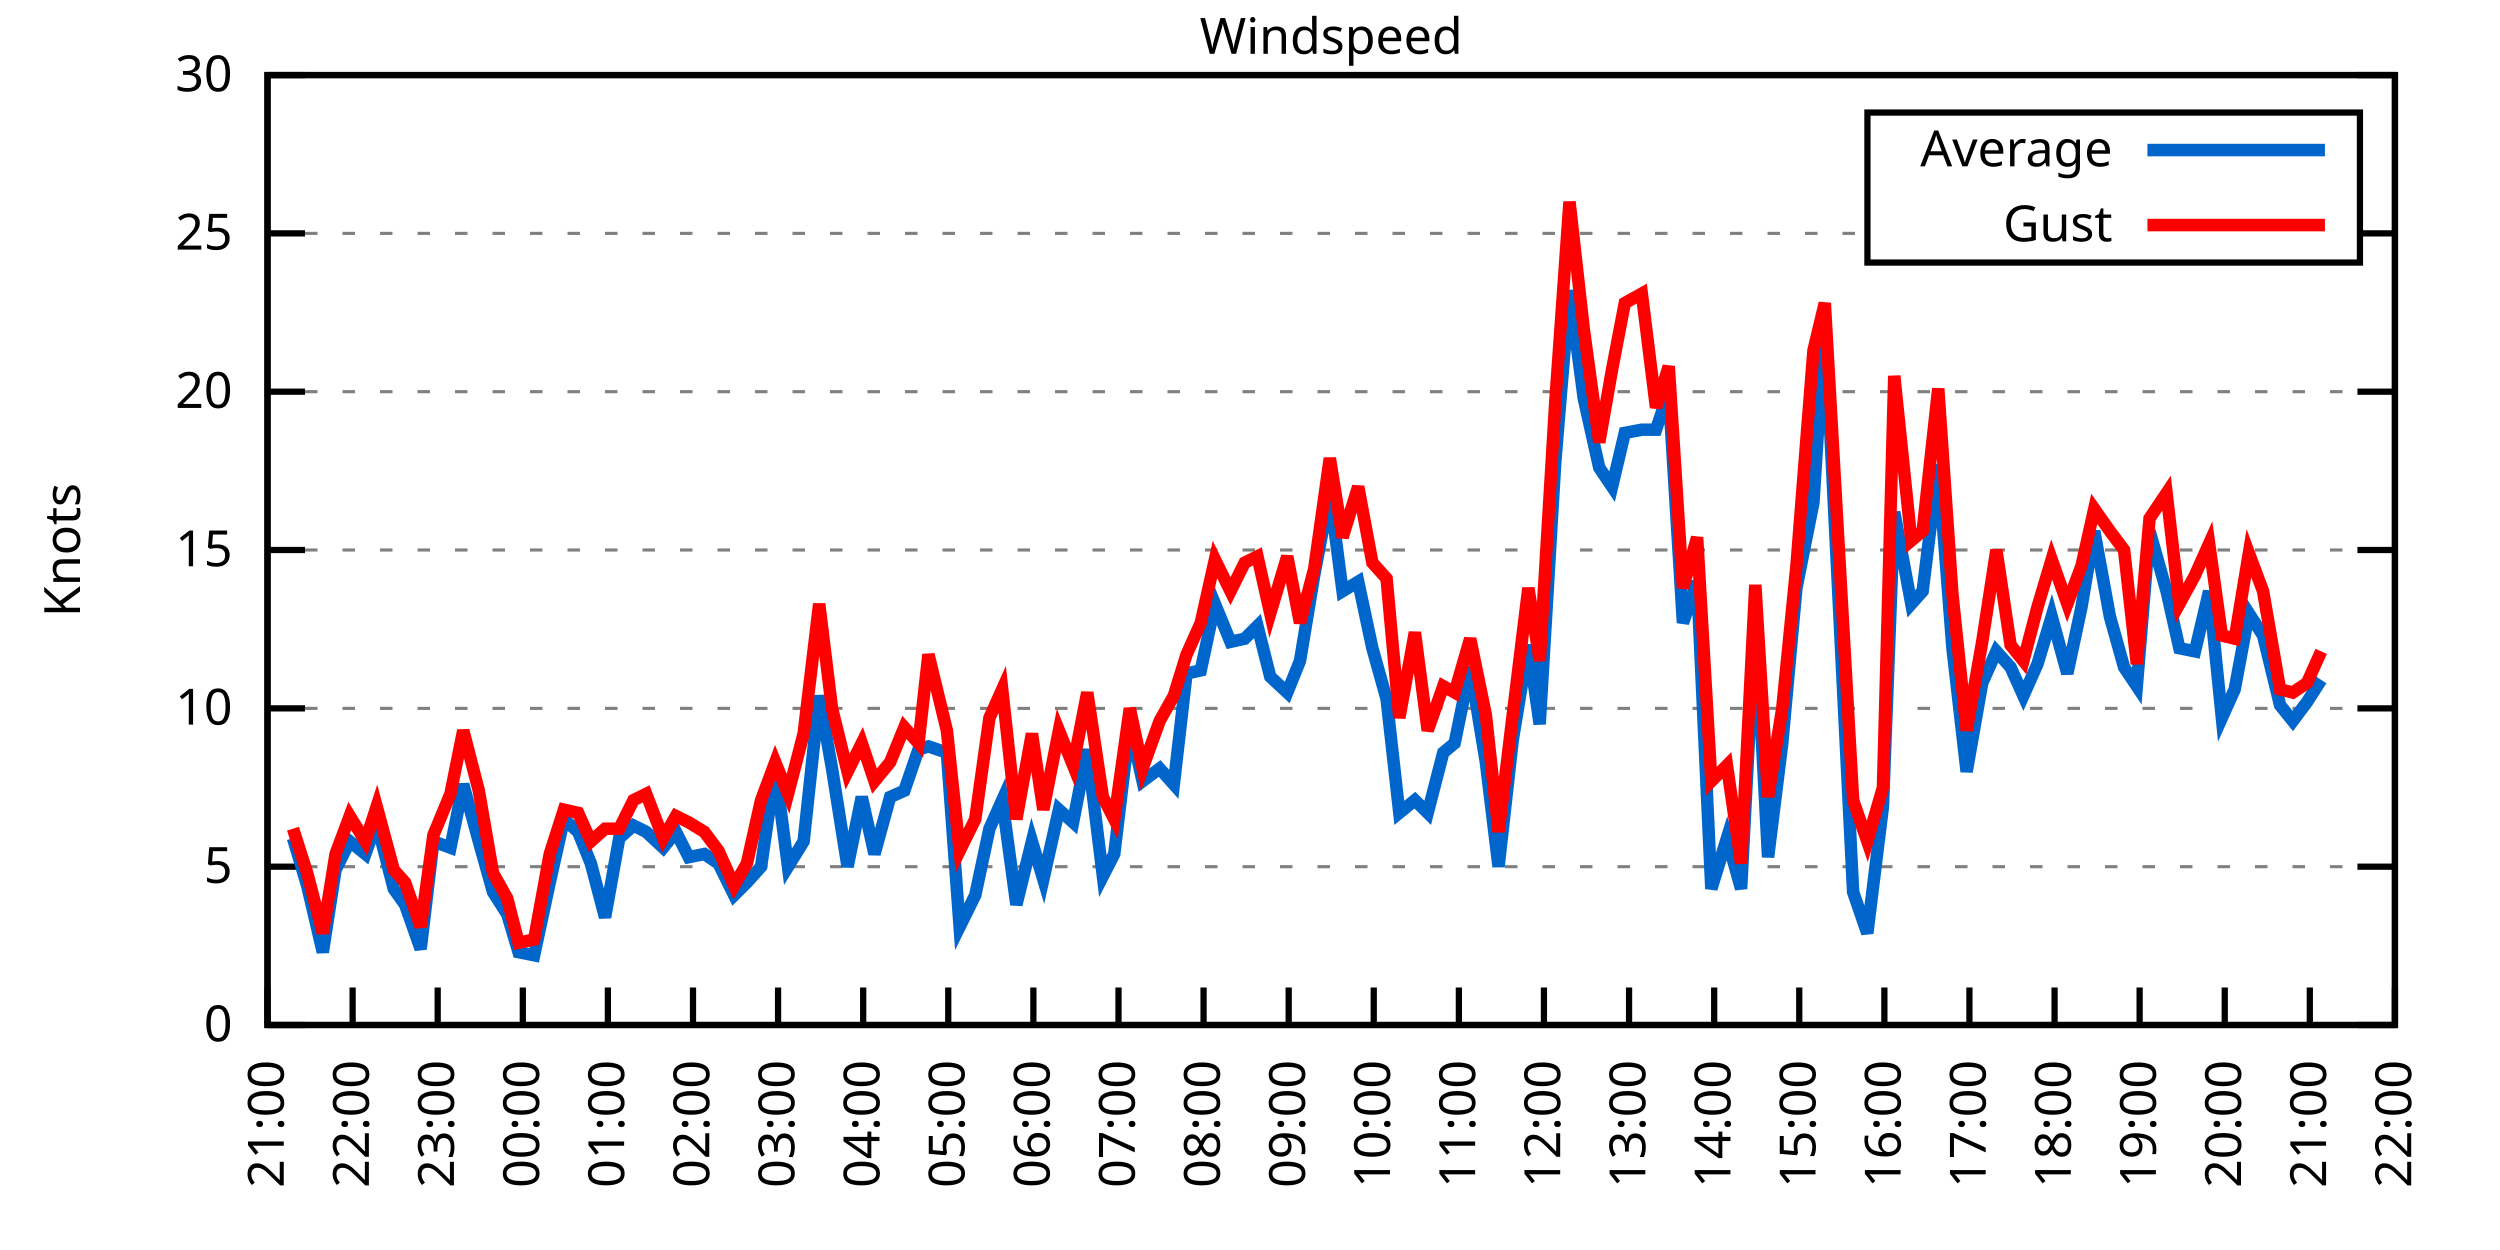
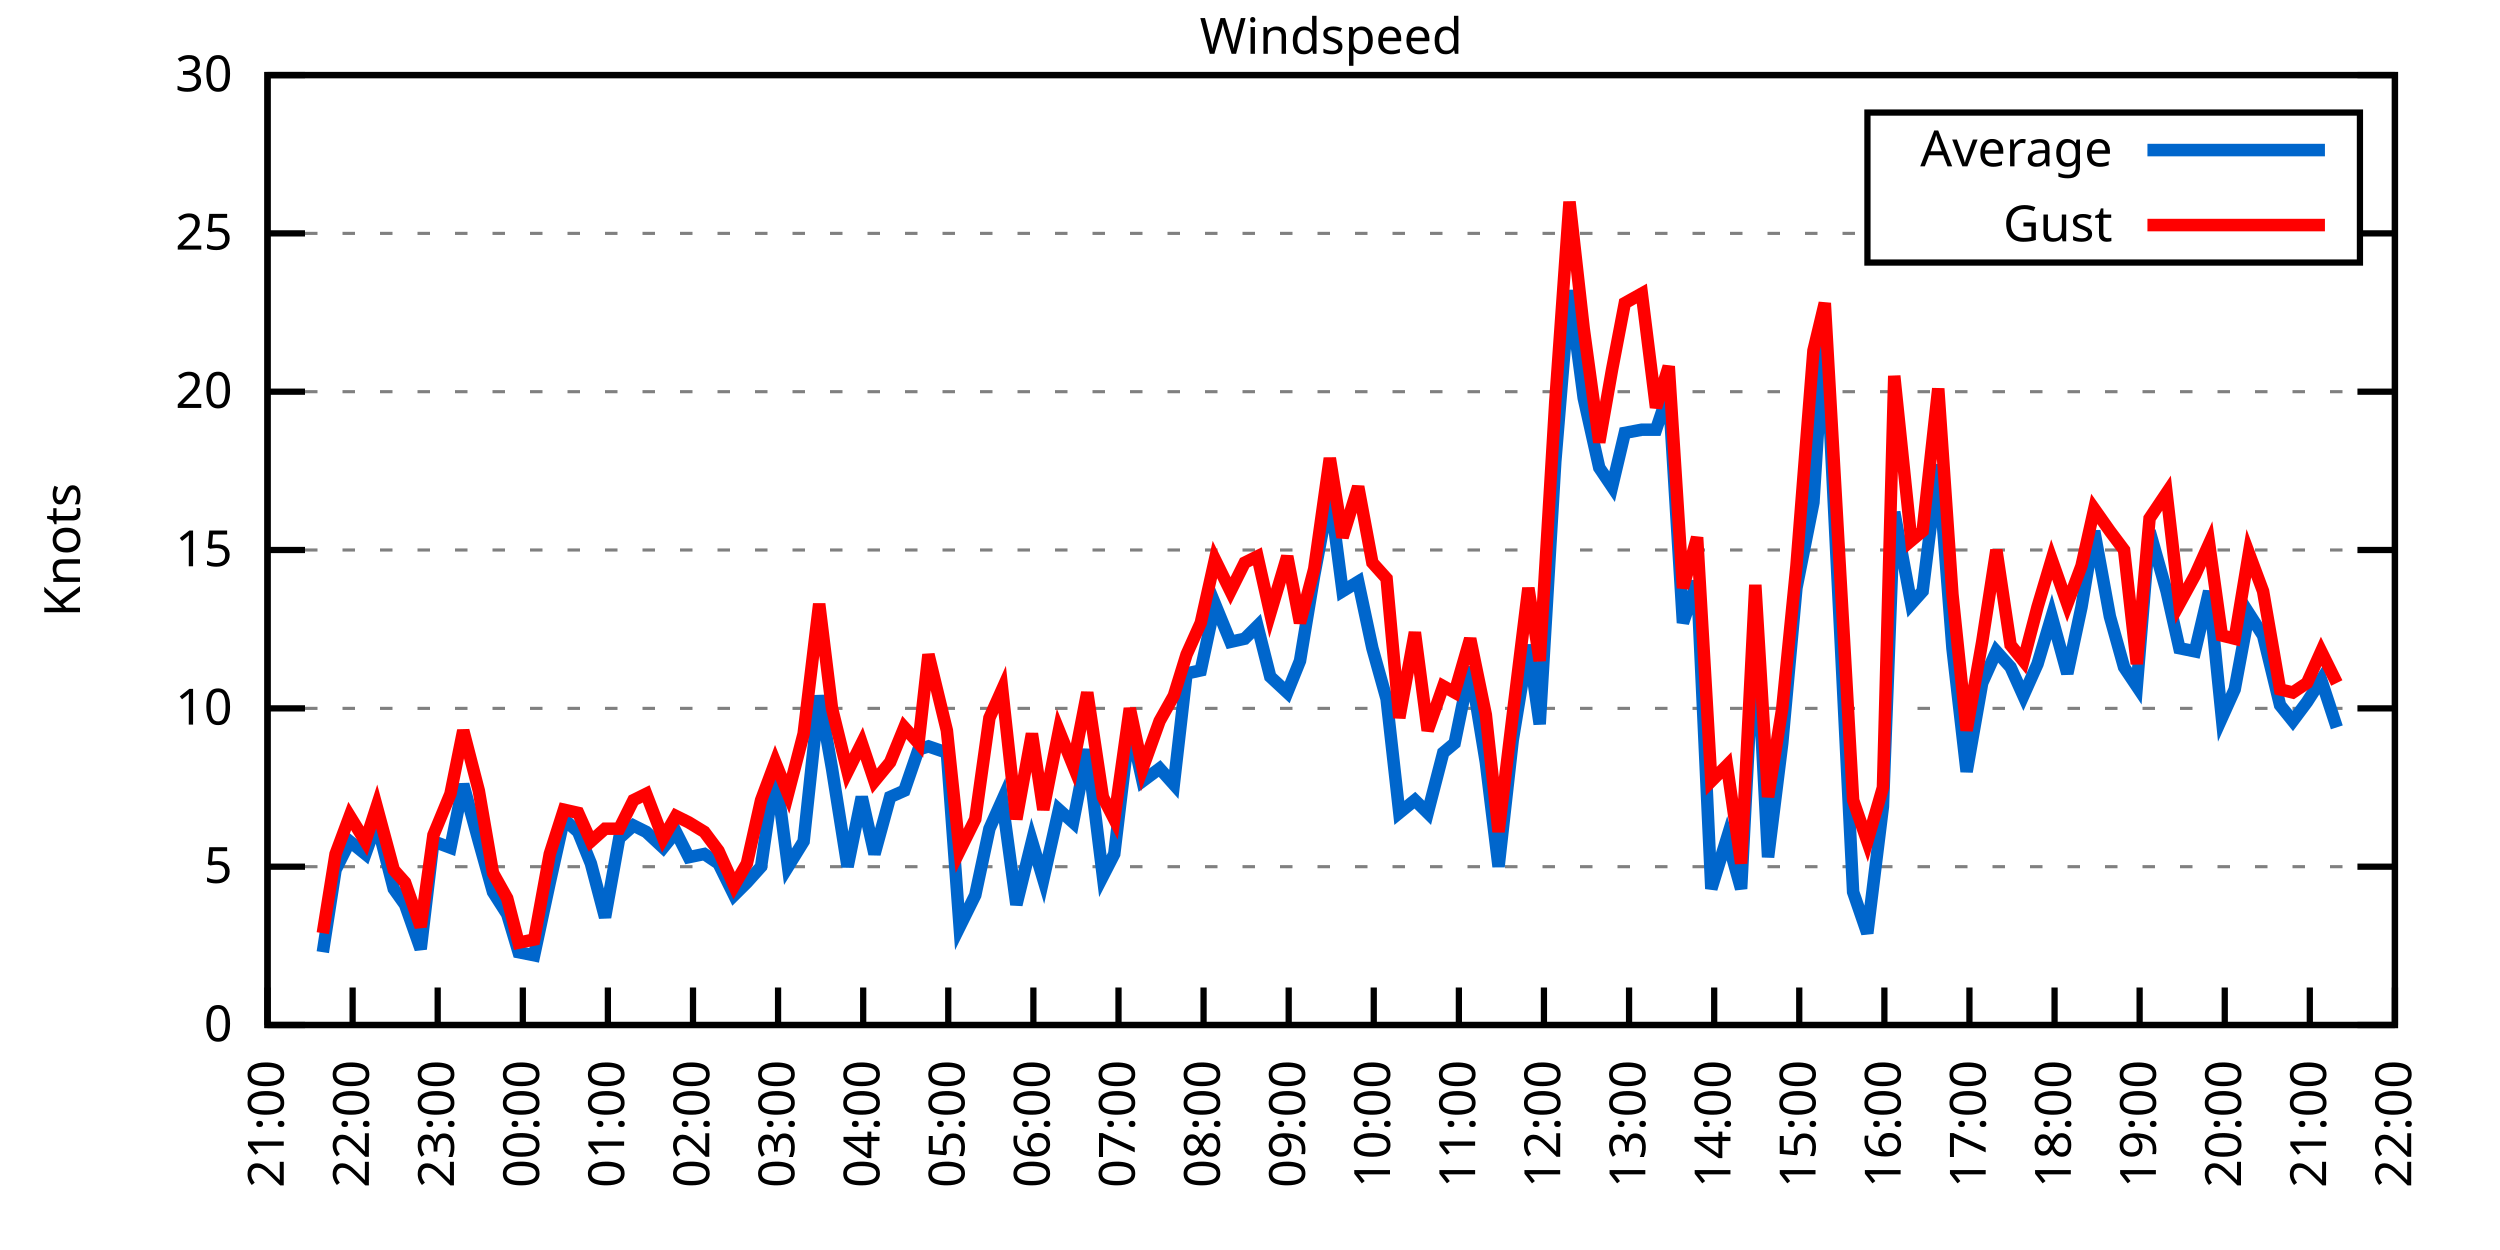
<svg xmlns="http://www.w3.org/2000/svg" xmlns:xlink="http://www.w3.org/1999/xlink" width="400" height="200" viewBox="0 0 400 200">
  <g id="gnuplot_canvas">
    <rect x="0" y="0" width="400" height="200" fill="none" />
    <defs>
      <circle id="gpDot" r="0.5" stroke-width="0.5" stroke="currentColor" />
      <path id="gpPt0" stroke-width="0.333" stroke="currentColor" d="M-1,0 h2 M0,-1 v2" />
      <path id="gpPt1" stroke-width="0.333" stroke="currentColor" d="M-1,-1 L1,1 M1,-1 L-1,1" />
      <path id="gpPt2" stroke-width="0.333" stroke="currentColor" d="M-1,0 L1,0 M0,-1 L0,1 M-1,-1 L1,1 M-1,1 L1,-1" />
      <rect id="gpPt3" stroke-width="0.333" stroke="currentColor" x="-1" y="-1" width="2" height="2" />
      <rect id="gpPt4" stroke-width="0.333" stroke="currentColor" fill="currentColor" x="-1" y="-1" width="2" height="2" />
      <circle id="gpPt5" stroke-width="0.333" stroke="currentColor" cx="0" cy="0" r="1" />
      <use xlink:href="#gpPt5" id="gpPt6" fill="currentColor" stroke="none" />
      <path id="gpPt7" stroke-width="0.333" stroke="currentColor" d="M0,-1.33 L-1.33,0.67 L1.33,0.67 z" />
      <use xlink:href="#gpPt7" id="gpPt8" fill="currentColor" stroke="none" />
      <use xlink:href="#gpPt7" id="gpPt9" stroke="currentColor" transform="rotate(180)" />
      <use xlink:href="#gpPt9" id="gpPt10" fill="currentColor" stroke="none" />
      <use xlink:href="#gpPt3" id="gpPt11" stroke="currentColor" transform="rotate(45)" />
      <use xlink:href="#gpPt11" id="gpPt12" fill="currentColor" stroke="none" />
      <path id="gpPt13" stroke-width="0.333" stroke="currentColor" d="M0,1.330 L1.265,0.411 L0.782,-1.067 L-0.782,-1.076 L-1.265,0.411 z" />
      <use xlink:href="#gpPt13" id="gpPt14" fill="currentColor" stroke="none" />
      <filter id="textbox" filterUnits="objectBoundingBox" x="0" y="0" height="1" width="1">
        <feFlood flood-color="white" flood-opacity="1" result="bgnd" />
        <feComposite in="SourceGraphic" in2="bgnd" operator="atop" />
      </filter>
      <filter id="greybox" filterUnits="objectBoundingBox" x="0" y="0" height="1" width="1">
        <feFlood flood-color="lightgrey" flood-opacity="1" result="grey" />
        <feComposite in="SourceGraphic" in2="grey" operator="atop" />
      </filter>
    </defs>
    <g fill="none" color="white" stroke="currentColor" stroke-width="1.00" stroke-linecap="butt" stroke-linejoin="miter">
</g>
    <g fill="none" color="black" stroke="currentColor" stroke-width="1.00" stroke-linecap="butt" stroke-linejoin="miter">
      <g stroke="none" shape-rendering="crispEdges">
        <polygon fill="rgb(255, 255, 255)" points="42.80,164.00 383.18,164.00 383.18,12.02 42.80,12.02 " />
      </g>
    </g>
    <g fill="none" color="black" stroke="currentColor" stroke-width="1.00" stroke-linecap="butt" stroke-linejoin="miter">
</g>
    <g fill="none" color="black" stroke="black" stroke-width="0.50" stroke-linecap="butt" stroke-linejoin="miter">
</g>
    <g fill="none" color="gray" stroke="currentColor" stroke-width="0.50" stroke-linecap="butt" stroke-linejoin="miter">
      <path stroke="gray" stroke-dasharray="2,4" class="gridline" d="M42.80,164.00 L383.19,164.00  " />
    </g>
    <g fill="none" color="gray" stroke="gray" stroke-width="1.00" stroke-linecap="butt" stroke-linejoin="miter">
</g>
    <g fill="none" color="black" stroke="currentColor" stroke-width="1.00" stroke-linecap="butt" stroke-linejoin="miter">
      <path stroke="black" d="M42.80,164.00 L48.80,164.00 M383.19,164.00 L377.19,164.00  " />
      <g transform="translate(37.20,166.60)" stroke="none" fill="black" font-family="Sans" font-size="8.00" text-anchor="end">
        <text>
          <tspan font-family="Sans"> 0</tspan>
        </text>
      </g>
    </g>
    <g fill="none" color="black" stroke="currentColor" stroke-width="1.00" stroke-linecap="butt" stroke-linejoin="miter">
</g>
    <g fill="none" color="black" stroke="black" stroke-width="0.50" stroke-linecap="butt" stroke-linejoin="miter">
</g>
    <g fill="none" color="gray" stroke="currentColor" stroke-width="0.50" stroke-linecap="butt" stroke-linejoin="miter">
      <path stroke="gray" stroke-dasharray="2,4" class="gridline" d="M42.80,138.67 L383.19,138.67  " />
    </g>
    <g fill="none" color="gray" stroke="gray" stroke-width="1.00" stroke-linecap="butt" stroke-linejoin="miter">
</g>
    <g fill="none" color="black" stroke="currentColor" stroke-width="1.00" stroke-linecap="butt" stroke-linejoin="miter">
      <path stroke="black" d="M42.80,138.67 L48.80,138.67 M383.19,138.67 L377.19,138.67  " />
      <g transform="translate(37.20,141.27)" stroke="none" fill="black" font-family="Sans" font-size="8.00" text-anchor="end">
        <text>
          <tspan font-family="Sans"> 5</tspan>
        </text>
      </g>
    </g>
    <g fill="none" color="black" stroke="currentColor" stroke-width="1.00" stroke-linecap="butt" stroke-linejoin="miter">
</g>
    <g fill="none" color="black" stroke="black" stroke-width="0.50" stroke-linecap="butt" stroke-linejoin="miter">
</g>
    <g fill="none" color="gray" stroke="currentColor" stroke-width="0.50" stroke-linecap="butt" stroke-linejoin="miter">
      <path stroke="gray" stroke-dasharray="2,4" class="gridline" d="M42.80,113.34 L383.19,113.34  " />
    </g>
    <g fill="none" color="gray" stroke="gray" stroke-width="1.00" stroke-linecap="butt" stroke-linejoin="miter">
</g>
    <g fill="none" color="black" stroke="currentColor" stroke-width="1.00" stroke-linecap="butt" stroke-linejoin="miter">
      <path stroke="black" d="M42.80,113.34 L48.80,113.34 M383.19,113.34 L377.19,113.34  " />
      <g transform="translate(37.20,115.94)" stroke="none" fill="black" font-family="Sans" font-size="8.00" text-anchor="end">
        <text>
          <tspan font-family="Sans"> 10</tspan>
        </text>
      </g>
    </g>
    <g fill="none" color="black" stroke="currentColor" stroke-width="1.00" stroke-linecap="butt" stroke-linejoin="miter">
</g>
    <g fill="none" color="black" stroke="black" stroke-width="0.50" stroke-linecap="butt" stroke-linejoin="miter">
</g>
    <g fill="none" color="gray" stroke="currentColor" stroke-width="0.50" stroke-linecap="butt" stroke-linejoin="miter">
      <path stroke="gray" stroke-dasharray="2,4" class="gridline" d="M42.80,88.00 L383.19,88.00  " />
    </g>
    <g fill="none" color="gray" stroke="gray" stroke-width="1.00" stroke-linecap="butt" stroke-linejoin="miter">
</g>
    <g fill="none" color="black" stroke="currentColor" stroke-width="1.00" stroke-linecap="butt" stroke-linejoin="miter">
      <path stroke="black" d="M42.80,88.00 L48.80,88.00 M383.19,88.00 L377.19,88.00  " />
      <g transform="translate(37.20,90.60)" stroke="none" fill="black" font-family="Sans" font-size="8.00" text-anchor="end">
        <text>
          <tspan font-family="Sans"> 15</tspan>
        </text>
      </g>
    </g>
    <g fill="none" color="black" stroke="currentColor" stroke-width="1.00" stroke-linecap="butt" stroke-linejoin="miter">
</g>
    <g fill="none" color="black" stroke="black" stroke-width="0.50" stroke-linecap="butt" stroke-linejoin="miter">
</g>
    <g fill="none" color="gray" stroke="currentColor" stroke-width="0.50" stroke-linecap="butt" stroke-linejoin="miter">
      <path stroke="gray" stroke-dasharray="2,4" class="gridline" d="M42.80,62.67 L383.19,62.67  " />
    </g>
    <g fill="none" color="gray" stroke="gray" stroke-width="1.00" stroke-linecap="butt" stroke-linejoin="miter">
</g>
    <g fill="none" color="black" stroke="currentColor" stroke-width="1.00" stroke-linecap="butt" stroke-linejoin="miter">
      <path stroke="black" d="M42.80,62.67 L48.80,62.67 M383.19,62.67 L377.19,62.67  " />
      <g transform="translate(37.20,65.27)" stroke="none" fill="black" font-family="Sans" font-size="8.00" text-anchor="end">
        <text>
          <tspan font-family="Sans"> 20</tspan>
        </text>
      </g>
    </g>
    <g fill="none" color="black" stroke="currentColor" stroke-width="1.00" stroke-linecap="butt" stroke-linejoin="miter">
</g>
    <g fill="none" color="black" stroke="black" stroke-width="0.50" stroke-linecap="butt" stroke-linejoin="miter">
</g>
    <g fill="none" color="gray" stroke="currentColor" stroke-width="0.50" stroke-linecap="butt" stroke-linejoin="miter">
      <path stroke="gray" stroke-dasharray="2,4" class="gridline" d="M42.80,37.34 L298.79,37.34 M377.59,37.34 L383.19,37.34  " />
    </g>
    <g fill="none" color="gray" stroke="gray" stroke-width="1.00" stroke-linecap="butt" stroke-linejoin="miter">
</g>
    <g fill="none" color="black" stroke="currentColor" stroke-width="1.00" stroke-linecap="butt" stroke-linejoin="miter">
      <path stroke="black" d="M42.80,37.34 L48.80,37.34 M383.19,37.34 L377.19,37.34  " />
      <g transform="translate(37.20,39.94)" stroke="none" fill="black" font-family="Sans" font-size="8.00" text-anchor="end">
        <text>
          <tspan font-family="Sans"> 25</tspan>
        </text>
      </g>
    </g>
    <g fill="none" color="black" stroke="currentColor" stroke-width="1.00" stroke-linecap="butt" stroke-linejoin="miter">
</g>
    <g fill="none" color="black" stroke="black" stroke-width="0.50" stroke-linecap="butt" stroke-linejoin="miter">
</g>
    <g fill="none" color="gray" stroke="currentColor" stroke-width="0.50" stroke-linecap="butt" stroke-linejoin="miter">
      <path stroke="gray" stroke-dasharray="2,4" class="gridline" d="M42.80,12.01 L383.19,12.01  " />
    </g>
    <g fill="none" color="gray" stroke="gray" stroke-width="1.00" stroke-linecap="butt" stroke-linejoin="miter">
</g>
    <g fill="none" color="black" stroke="currentColor" stroke-width="1.00" stroke-linecap="butt" stroke-linejoin="miter">
      <path stroke="black" d="M42.80,12.01 L48.80,12.01 M383.19,12.01 L377.19,12.01  " />
      <g transform="translate(37.20,14.61)" stroke="none" fill="black" font-family="Sans" font-size="8.00" text-anchor="end">
        <text>
          <tspan font-family="Sans"> 30</tspan>
        </text>
      </g>
    </g>
    <g fill="none" color="black" stroke="currentColor" stroke-width="1.00" stroke-linecap="butt" stroke-linejoin="miter">
      <path stroke="black" d="M42.80,164.00 L42.80,158.00  " />
      <g transform="translate(45.40,169.60) rotate(270.00)" stroke="none" fill="black" font-family="Sans" font-size="8.00" text-anchor="end">
        <text>
          <tspan font-family="Sans">21:00</tspan>
        </text>
      </g>
    </g>
    <g fill="none" color="black" stroke="currentColor" stroke-width="1.00" stroke-linecap="butt" stroke-linejoin="miter">
      <path stroke="black" d="M56.42,164.00 L56.42,158.00  " />
      <g transform="translate(59.02,169.60) rotate(270.00)" stroke="none" fill="black" font-family="Sans" font-size="8.00" text-anchor="end">
        <text>
          <tspan font-family="Sans">22:00</tspan>
        </text>
      </g>
    </g>
    <g fill="none" color="black" stroke="currentColor" stroke-width="1.00" stroke-linecap="butt" stroke-linejoin="miter">
      <path stroke="black" d="M70.03,164.00 L70.03,158.00  " />
      <g transform="translate(72.63,169.60) rotate(270.00)" stroke="none" fill="black" font-family="Sans" font-size="8.00" text-anchor="end">
        <text>
          <tspan font-family="Sans">23:00</tspan>
        </text>
      </g>
    </g>
    <g fill="none" color="black" stroke="currentColor" stroke-width="1.00" stroke-linecap="butt" stroke-linejoin="miter">
      <path stroke="black" d="M83.65,164.00 L83.65,158.00  " />
      <g transform="translate(86.25,169.60) rotate(270.00)" stroke="none" fill="black" font-family="Sans" font-size="8.00" text-anchor="end">
        <text>
          <tspan font-family="Sans">00:00</tspan>
        </text>
      </g>
    </g>
    <g fill="none" color="black" stroke="currentColor" stroke-width="1.00" stroke-linecap="butt" stroke-linejoin="miter">
      <path stroke="black" d="M97.26,164.00 L97.26,158.00  " />
      <g transform="translate(99.86,169.60) rotate(270.00)" stroke="none" fill="black" font-family="Sans" font-size="8.00" text-anchor="end">
        <text>
          <tspan font-family="Sans">01:00</tspan>
        </text>
      </g>
    </g>
    <g fill="none" color="black" stroke="currentColor" stroke-width="1.00" stroke-linecap="butt" stroke-linejoin="miter">
      <path stroke="black" d="M110.88,164.00 L110.88,158.00  " />
      <g transform="translate(113.48,169.60) rotate(270.00)" stroke="none" fill="black" font-family="Sans" font-size="8.00" text-anchor="end">
        <text>
          <tspan font-family="Sans">02:00</tspan>
        </text>
      </g>
    </g>
    <g fill="none" color="black" stroke="currentColor" stroke-width="1.00" stroke-linecap="butt" stroke-linejoin="miter">
      <path stroke="black" d="M124.49,164.00 L124.49,158.00  " />
      <g transform="translate(127.09,169.60) rotate(270.00)" stroke="none" fill="black" font-family="Sans" font-size="8.00" text-anchor="end">
        <text>
          <tspan font-family="Sans">03:00</tspan>
        </text>
      </g>
    </g>
    <g fill="none" color="black" stroke="currentColor" stroke-width="1.00" stroke-linecap="butt" stroke-linejoin="miter">
      <path stroke="black" d="M138.11,164.00 L138.11,158.00  " />
      <g transform="translate(140.71,169.60) rotate(270.00)" stroke="none" fill="black" font-family="Sans" font-size="8.00" text-anchor="end">
        <text>
          <tspan font-family="Sans">04:00</tspan>
        </text>
      </g>
    </g>
    <g fill="none" color="black" stroke="currentColor" stroke-width="1.00" stroke-linecap="butt" stroke-linejoin="miter">
      <path stroke="black" d="M151.72,164.00 L151.72,158.00  " />
      <g transform="translate(154.32,169.60) rotate(270.00)" stroke="none" fill="black" font-family="Sans" font-size="8.00" text-anchor="end">
        <text>
          <tspan font-family="Sans">05:00</tspan>
        </text>
      </g>
    </g>
    <g fill="none" color="black" stroke="currentColor" stroke-width="1.00" stroke-linecap="butt" stroke-linejoin="miter">
      <path stroke="black" d="M165.34,164.00 L165.34,158.00  " />
      <g transform="translate(167.94,169.60) rotate(270.00)" stroke="none" fill="black" font-family="Sans" font-size="8.00" text-anchor="end">
        <text>
          <tspan font-family="Sans">06:00</tspan>
        </text>
      </g>
    </g>
    <g fill="none" color="black" stroke="currentColor" stroke-width="1.00" stroke-linecap="butt" stroke-linejoin="miter">
      <path stroke="black" d="M178.96,164.00 L178.96,158.00  " />
      <g transform="translate(181.56,169.60) rotate(270.00)" stroke="none" fill="black" font-family="Sans" font-size="8.00" text-anchor="end">
        <text>
          <tspan font-family="Sans">07:00</tspan>
        </text>
      </g>
    </g>
    <g fill="none" color="black" stroke="currentColor" stroke-width="1.00" stroke-linecap="butt" stroke-linejoin="miter">
      <path stroke="black" d="M192.57,164.00 L192.57,158.00  " />
      <g transform="translate(195.17,169.60) rotate(270.00)" stroke="none" fill="black" font-family="Sans" font-size="8.00" text-anchor="end">
        <text>
          <tspan font-family="Sans">08:00</tspan>
        </text>
      </g>
    </g>
    <g fill="none" color="black" stroke="currentColor" stroke-width="1.00" stroke-linecap="butt" stroke-linejoin="miter">
      <path stroke="black" d="M206.19,164.00 L206.19,158.00  " />
      <g transform="translate(208.79,169.60) rotate(270.00)" stroke="none" fill="black" font-family="Sans" font-size="8.00" text-anchor="end">
        <text>
          <tspan font-family="Sans">09:00</tspan>
        </text>
      </g>
    </g>
    <g fill="none" color="black" stroke="currentColor" stroke-width="1.00" stroke-linecap="butt" stroke-linejoin="miter">
      <path stroke="black" d="M219.80,164.00 L219.80,158.00  " />
      <g transform="translate(222.40,169.60) rotate(270.00)" stroke="none" fill="black" font-family="Sans" font-size="8.00" text-anchor="end">
        <text>
          <tspan font-family="Sans">10:00</tspan>
        </text>
      </g>
    </g>
    <g fill="none" color="black" stroke="currentColor" stroke-width="1.00" stroke-linecap="butt" stroke-linejoin="miter">
      <path stroke="black" d="M233.42,164.00 L233.42,158.00  " />
      <g transform="translate(236.02,169.60) rotate(270.00)" stroke="none" fill="black" font-family="Sans" font-size="8.00" text-anchor="end">
        <text>
          <tspan font-family="Sans">11:00</tspan>
        </text>
      </g>
    </g>
    <g fill="none" color="black" stroke="currentColor" stroke-width="1.00" stroke-linecap="butt" stroke-linejoin="miter">
      <path stroke="black" d="M247.03,164.00 L247.03,158.00  " />
      <g transform="translate(249.63,169.60) rotate(270.00)" stroke="none" fill="black" font-family="Sans" font-size="8.00" text-anchor="end">
        <text>
          <tspan font-family="Sans">12:00</tspan>
        </text>
      </g>
    </g>
    <g fill="none" color="black" stroke="currentColor" stroke-width="1.00" stroke-linecap="butt" stroke-linejoin="miter">
      <path stroke="black" d="M260.65,164.00 L260.65,158.00  " />
      <g transform="translate(263.25,169.60) rotate(270.00)" stroke="none" fill="black" font-family="Sans" font-size="8.00" text-anchor="end">
        <text>
          <tspan font-family="Sans">13:00</tspan>
        </text>
      </g>
    </g>
    <g fill="none" color="black" stroke="currentColor" stroke-width="1.00" stroke-linecap="butt" stroke-linejoin="miter">
      <path stroke="black" d="M274.27,164.00 L274.27,158.00  " />
      <g transform="translate(276.87,169.60) rotate(270.00)" stroke="none" fill="black" font-family="Sans" font-size="8.00" text-anchor="end">
        <text>
          <tspan font-family="Sans">14:00</tspan>
        </text>
      </g>
    </g>
    <g fill="none" color="black" stroke="currentColor" stroke-width="1.00" stroke-linecap="butt" stroke-linejoin="miter">
      <path stroke="black" d="M287.88,164.00 L287.88,158.00  " />
      <g transform="translate(290.48,169.60) rotate(270.00)" stroke="none" fill="black" font-family="Sans" font-size="8.00" text-anchor="end">
        <text>
          <tspan font-family="Sans">15:00</tspan>
        </text>
      </g>
    </g>
    <g fill="none" color="black" stroke="currentColor" stroke-width="1.00" stroke-linecap="butt" stroke-linejoin="miter">
      <path stroke="black" d="M301.50,164.00 L301.50,158.00  " />
      <g transform="translate(304.10,169.60) rotate(270.00)" stroke="none" fill="black" font-family="Sans" font-size="8.00" text-anchor="end">
        <text>
          <tspan font-family="Sans">16:00</tspan>
        </text>
      </g>
    </g>
    <g fill="none" color="black" stroke="currentColor" stroke-width="1.00" stroke-linecap="butt" stroke-linejoin="miter">
      <path stroke="black" d="M315.11,164.00 L315.11,158.00  " />
      <g transform="translate(317.71,169.60) rotate(270.00)" stroke="none" fill="black" font-family="Sans" font-size="8.00" text-anchor="end">
        <text>
          <tspan font-family="Sans">17:00</tspan>
        </text>
      </g>
    </g>
    <g fill="none" color="black" stroke="currentColor" stroke-width="1.00" stroke-linecap="butt" stroke-linejoin="miter">
      <path stroke="black" d="M328.73,164.00 L328.73,158.00  " />
      <g transform="translate(331.33,169.60) rotate(270.00)" stroke="none" fill="black" font-family="Sans" font-size="8.00" text-anchor="end">
        <text>
          <tspan font-family="Sans">18:00</tspan>
        </text>
      </g>
    </g>
    <g fill="none" color="black" stroke="currentColor" stroke-width="1.00" stroke-linecap="butt" stroke-linejoin="miter">
      <path stroke="black" d="M342.34,164.00 L342.34,158.00  " />
      <g transform="translate(344.94,169.60) rotate(270.00)" stroke="none" fill="black" font-family="Sans" font-size="8.00" text-anchor="end">
        <text>
          <tspan font-family="Sans">19:00</tspan>
        </text>
      </g>
    </g>
    <g fill="none" color="black" stroke="currentColor" stroke-width="1.00" stroke-linecap="butt" stroke-linejoin="miter">
      <path stroke="black" d="M355.96,164.00 L355.96,158.00  " />
      <g transform="translate(358.56,169.60) rotate(270.00)" stroke="none" fill="black" font-family="Sans" font-size="8.00" text-anchor="end">
        <text>
          <tspan font-family="Sans">20:00</tspan>
        </text>
      </g>
    </g>
    <g fill="none" color="black" stroke="currentColor" stroke-width="1.00" stroke-linecap="butt" stroke-linejoin="miter">
      <path stroke="black" d="M369.57,164.00 L369.57,158.00  " />
      <g transform="translate(372.17,169.60) rotate(270.00)" stroke="none" fill="black" font-family="Sans" font-size="8.00" text-anchor="end">
        <text>
          <tspan font-family="Sans">21:00</tspan>
        </text>
      </g>
    </g>
    <g fill="none" color="black" stroke="currentColor" stroke-width="1.00" stroke-linecap="butt" stroke-linejoin="miter">
      <path stroke="black" d="M383.19,164.00 L383.19,158.00  " />
      <g transform="translate(385.79,169.60) rotate(270.00)" stroke="none" fill="black" font-family="Sans" font-size="8.00" text-anchor="end">
        <text>
          <tspan font-family="Sans">22:00</tspan>
        </text>
      </g>
    </g>
    <g fill="none" color="black" stroke="currentColor" stroke-width="1.00" stroke-linecap="butt" stroke-linejoin="miter">
</g>
    <g fill="none" color="black" stroke="currentColor" stroke-width="1.00" stroke-linecap="butt" stroke-linejoin="miter">
      <path stroke="black" d="M42.80,12.01 L42.80,164.00 L383.19,164.00 L383.19,12.01 L42.80,12.01 Z  " />
    </g>
    <g fill="none" color="black" stroke="currentColor" stroke-width="1.00" stroke-linecap="butt" stroke-linejoin="miter">
</g>
    <g fill="none" color="black" stroke="currentColor" stroke-width="1.00" stroke-linecap="butt" stroke-linejoin="miter">
      <path stroke="black" d="M298.79,42.01 L298.79,18.01 L377.59,18.01 L377.59,42.01 L298.79,42.01 Z  " />
    </g>
    <g id="Windspeed_plot_1">
      <g fill="none" color="white" stroke="black" stroke-width="2.00" stroke-linecap="butt" stroke-linejoin="miter">
</g>
      <g fill="none" color="black" stroke="currentColor" stroke-width="2.00" stroke-linecap="butt" stroke-linejoin="miter">
        <g transform="translate(337.99,26.61)" stroke="none" fill="black" font-family="Sans" font-size="8.00" text-anchor="end">
          <text>
            <tspan font-family="Sans">Average</tspan>
          </text>
        </g>
      </g>
      <g fill="none" color="black" stroke="currentColor" stroke-width="2.00" stroke-linecap="butt" stroke-linejoin="miter">
-         <path stroke="rgb(  0, 102, 204)" d="M343.59,24.01 L371.99,24.01 M46.88,134.11 L49.15,141.71 L51.65,152.35 L53.69,139.17 L55.96,134.62 L58.46,136.64   L60.27,131.58 L63.00,142.21 L64.81,144.75 L67.31,151.84 L69.35,134.62 L72.07,135.63 L74.12,125.50 L76.61,134.62   L78.88,142.72 L81.15,146.27 L82.97,152.35 L85.46,152.85 L87.96,141.20 L90.23,131.07 L92.50,133.10 L94.54,138.16   L96.81,146.77 L99.08,134.11 L101.35,132.08 L103.39,133.10 L106.11,135.63 L108.15,133.10 L110.20,137.15 L112.69,136.64   L114.96,138.16 L117.46,143.23 L119.50,141.20 L121.77,138.67 L124.04,122.96 L126.08,138.67 L128.58,134.62 L131.07,111.31   L133.12,122.96 L135.61,138.67 L137.88,127.52 L139.92,136.64 L142.42,127.52 L144.69,126.51 L146.96,119.92 L148.55,119.42   L151.50,120.43 L153.54,148.29 L156.04,143.23 L158.31,132.59 L160.35,128.03 L162.62,144.75 L165.11,134.62 L166.93,140.69   L169.43,129.55 L171.69,131.58 L173.96,119.92 L176.46,140.19 L178.28,136.64 L180.77,115.87 L182.81,124.99 L185.54,122.96   L187.81,125.50 L189.85,107.76 L192.12,107.26 L194.39,96.62 L196.88,102.70 L199.15,102.19 L201.19,100.16 L203.24,108.27   L205.96,110.80 L208.00,105.74 L210.27,92.06 L212.77,78.89 L214.81,94.59 L217.31,93.07 L219.58,103.71 L221.85,111.82   L223.89,130.06 L226.38,128.03 L228.43,130.06 L230.92,120.43 L232.74,118.91 L235.23,106.75 L237.73,121.95 L239.77,138.67   L242.04,118.40 L244.54,103.20 L246.35,115.87 L248.85,73.82 L251.12,46.46 L253.39,63.69 L255.88,74.83 L257.93,77.87   L259.97,69.26 L262.69,68.75 L264.96,68.75 L267.00,62.67 L269.27,99.66 L271.54,93.07 L273.81,142.21 L276.31,134.11   L278.58,142.21 L280.85,98.64 L282.89,137.15 L285.16,118.91 L287.43,94.08 L290.15,80.41 L291.97,51.53 L296.50,142.72   L298.77,149.31 L301.27,129.04 L303.08,81.93 L305.81,96.62 L307.62,94.59 L310.12,74.33 L312.39,103.71 L314.66,123.47   L317.15,109.28 L319.42,104.22 L321.69,106.75 L323.74,111.31 L326.00,106.24 L328.27,98.64 L330.77,107.76 L333.04,97.12   L335.08,84.97 L337.58,98.64 L339.85,106.75 L341.89,109.79 L343.93,84.97 L346.65,94.59 L348.70,103.71 L351.19,104.22   L353.46,94.59 L355.50,114.86 L357.55,110.30 L359.82,98.14 L362.09,101.68 L364.81,112.83 L366.85,115.36 L369.12,112.32   L371.39,108.78  " />
+         <path stroke="rgb(  0, 102, 204)" d="M343.59,24.01 L371.99,24.01 M51.65,152.35 L53.69,139.17 L55.96,134.62 L58.46,136.64 L60.27,131.58 L63.00,142.21   L64.81,144.75 L67.31,151.84 L69.35,134.62 L72.07,135.63 L74.12,125.50 L76.61,134.62 L78.88,142.72 L81.15,146.27   L82.97,152.35 L85.46,152.85 L87.96,141.20 L90.23,131.07 L92.50,133.10 L94.54,138.16 L96.81,146.77 L99.08,134.11   L101.35,132.08 L103.39,133.10 L106.11,135.63 L108.15,133.10 L110.20,137.15 L112.69,136.64 L114.96,138.16 L117.46,143.23   L119.50,141.20 L121.77,138.67 L124.04,122.96 L126.08,138.67 L128.58,134.62 L131.07,111.31 L133.12,122.96 L135.61,138.67   L137.88,127.52 L139.92,136.64 L142.42,127.52 L144.69,126.51 L146.96,119.92 L148.55,119.42 L151.50,120.43 L153.54,148.29   L156.04,143.23 L158.31,132.59 L160.35,128.03 L162.62,144.75 L165.11,134.62 L166.93,140.69 L169.43,129.55 L171.69,131.58   L173.96,119.92 L176.46,140.19 L178.28,136.64 L180.77,115.87 L182.81,124.99 L185.54,122.96 L187.81,125.50 L189.85,107.76   L192.12,107.26 L194.39,96.62 L196.88,102.70 L199.15,102.19 L201.19,100.16 L203.24,108.27 L205.96,110.80 L208.00,105.74   L210.27,92.06 L212.77,78.89 L214.81,94.59 L217.31,93.07 L219.58,103.71 L221.85,111.82 L223.89,130.06 L226.38,128.03   L228.43,130.06 L230.92,120.43 L232.74,118.91 L235.23,106.75 L237.73,121.95 L239.77,138.67 L242.04,118.40 L244.54,103.20   L246.35,115.87 L248.85,73.82 L251.12,46.46 L253.39,63.69 L255.88,74.83 L257.93,77.87 L259.97,69.26 L262.69,68.75   L264.96,68.75 L267.00,62.67 L269.27,99.66 L271.54,93.07 L273.81,142.21 L276.31,134.11 L278.58,142.21 L280.85,98.64   L282.89,137.15 L285.16,118.91 L287.43,94.08 L290.15,80.41 L291.97,51.53 L296.50,142.72 L298.77,149.31 L301.27,129.04   L303.08,81.93 L305.81,96.62 L307.62,94.59 L310.12,74.33 L312.39,103.71 L314.66,123.47 L317.15,109.28 L319.42,104.22   L321.69,106.75 L323.74,111.31 L326.00,106.24 L328.27,98.64 L330.77,107.76 L333.04,97.12 L335.08,84.97 L337.58,98.64   L339.85,106.75 L341.89,109.79 L343.93,84.97 L346.65,94.59 L348.70,103.71 L351.19,104.22 L353.46,94.59 L355.50,114.86   L357.55,110.30 L359.82,98.14 L362.09,101.68 L364.81,112.83 L366.85,115.36 L369.12,112.32 L371.39,108.78 L373.89,116.38    " />
      </g>
    </g>
    <g id="Windspeed_plot_2">
      <g fill="none" color="black" stroke="currentColor" stroke-width="2.00" stroke-linecap="butt" stroke-linejoin="miter">
        <g transform="translate(337.99,38.61)" stroke="none" fill="black" font-family="Sans" font-size="8.00" text-anchor="end">
          <text>
            <tspan font-family="Sans">Gust</tspan>
          </text>
        </g>
      </g>
      <g fill="none" color="black" stroke="currentColor" stroke-width="2.00" stroke-linecap="butt" stroke-linejoin="miter">
-         <path stroke="rgb(255,   0,   0)" d="M343.59,36.01 L371.99,36.01 M46.88,132.59 L49.15,139.68 L51.65,149.31 L53.69,136.64 L55.96,130.56 L58.46,134.62   L60.27,129.04 L63.00,139.17 L64.81,141.20 L67.31,148.29 L69.35,133.60 L72.07,127.02 L74.12,116.88 L76.61,126.51   L78.88,139.68 L81.15,143.73 L82.97,150.83 L85.46,150.32 L87.96,136.64 L90.23,129.55 L92.50,130.06 L94.54,134.62   L96.81,132.59 L99.08,132.59 L101.35,128.03 L103.39,127.02 L106.11,134.11 L108.15,130.56 L110.20,131.58 L112.69,133.10   L114.96,136.14 L117.46,141.71 L119.50,138.16 L121.77,128.03 L124.04,121.95 L126.08,127.02 L128.58,117.39 L131.07,96.62   L133.12,113.34 L135.61,123.47 L137.88,118.91 L139.92,124.99 L142.42,121.95 L144.69,116.38 L146.96,118.91 L148.55,104.72   L151.50,116.88 L153.54,136.14 L156.04,131.07 L158.31,114.86 L160.35,110.30 L162.62,131.07 L165.11,117.39 L166.93,129.55   L169.43,116.88 L171.69,122.46 L173.96,110.80 L176.46,127.52 L178.28,131.07 L180.77,113.34 L182.81,122.96 L185.54,115.36   L187.81,111.31 L189.85,104.72 L192.12,99.66 L194.39,89.52 L196.88,94.59 L199.15,90.03 L201.19,89.02 L203.24,98.14   L205.96,89.02 L208.00,99.66 L210.27,91.04 L212.77,73.31 L214.81,85.98 L217.31,77.87 L219.58,90.03 L221.85,92.56   L223.89,114.86 L226.38,101.18 L228.43,116.88 L230.92,109.79 L232.74,110.80 L235.23,102.19 L237.73,114.35 L239.77,133.10   L242.04,114.35 L244.54,94.08 L246.35,105.74 L248.85,64.19 L251.12,32.28 L253.39,52.54 L255.88,70.78 L257.93,59.13   L259.97,48.49 L262.69,46.97 L264.96,65.21 L267.00,58.62 L269.27,94.08 L271.54,85.98 L273.81,124.99 L276.31,122.46   L278.58,138.16 L280.85,93.58 L282.89,127.52 L285.16,113.34 L287.43,90.54 L290.15,56.09 L291.97,48.49 L296.50,128.03   L298.77,134.62 L301.27,126.00 L303.08,60.14 L305.81,86.49 L307.62,84.97 L310.12,62.17 L312.39,95.10 L314.66,116.88   L317.15,102.70 L319.42,88.00 L321.69,103.20 L323.74,105.74 L326.00,97.12 L328.27,89.52 L330.77,96.62 L333.04,90.54   L335.08,81.42 L337.58,84.97 L339.85,88.00 L341.89,106.24 L343.93,82.94 L346.65,78.89 L348.70,96.62 L351.19,92.06   L353.46,86.99 L355.50,101.68 L357.55,102.19 L359.82,88.51 L362.09,94.59 L364.81,110.30 L366.85,110.80 L369.12,109.28   L371.39,104.22  " />
+         <path stroke="rgb(255,   0,   0)" d="M343.59,36.01 L371.99,36.01 M51.65,149.31 L53.69,136.64 L55.96,130.56 L58.46,134.62 L60.27,129.04 L63.00,139.17   L64.81,141.20 L67.31,148.29 L69.35,133.60 L72.07,127.02 L74.12,116.88 L76.61,126.51 L78.88,139.68 L81.15,143.73   L82.97,150.83 L85.46,150.32 L87.96,136.64 L90.23,129.55 L92.50,130.06 L94.54,134.62 L96.81,132.59 L99.08,132.59   L101.35,128.03 L103.39,127.02 L106.11,134.11 L108.15,130.56 L110.20,131.58 L112.69,133.10 L114.96,136.14 L117.46,141.71   L119.50,138.16 L121.77,128.03 L124.04,121.95 L126.08,127.02 L128.58,117.39 L131.07,96.62 L133.12,113.34 L135.61,123.47   L137.88,118.91 L139.92,124.99 L142.42,121.95 L144.69,116.38 L146.96,118.91 L148.55,104.72 L151.50,116.88 L153.54,136.14   L156.04,131.07 L158.31,114.86 L160.35,110.30 L162.62,131.07 L165.11,117.39 L166.93,129.55 L169.43,116.88 L171.69,122.46   L173.96,110.80 L176.46,127.52 L178.28,131.07 L180.77,113.34 L182.81,122.96 L185.54,115.36 L187.81,111.31 L189.85,104.72   L192.12,99.66 L194.39,89.52 L196.88,94.59 L199.15,90.03 L201.19,89.02 L203.24,98.14 L205.96,89.02 L208.00,99.66   L210.27,91.04 L212.77,73.31 L214.81,85.98 L217.31,77.87 L219.58,90.03 L221.85,92.56 L223.89,114.86 L226.38,101.18   L228.43,116.88 L230.92,109.79 L232.74,110.80 L235.23,102.19 L237.73,114.35 L239.77,133.10 L242.04,114.35 L244.54,94.08   L246.35,105.74 L248.85,64.19 L251.12,32.28 L253.39,52.54 L255.88,70.78 L257.93,59.13 L259.97,48.49 L262.69,46.97   L264.96,65.21 L267.00,58.62 L269.27,94.08 L271.54,85.98 L273.81,124.99 L276.31,122.46 L278.58,138.16 L280.85,93.58   L282.89,127.52 L285.16,113.34 L287.43,90.54 L290.15,56.09 L291.97,48.49 L296.50,128.03 L298.77,134.62 L301.27,126.00   L303.08,60.14 L305.81,86.49 L307.62,84.97 L310.12,62.17 L312.39,95.10 L314.66,116.88 L317.15,102.70 L319.42,88.00   L321.69,103.20 L323.74,105.74 L326.00,97.12 L328.27,89.52 L330.77,96.62 L333.04,90.54 L335.08,81.42 L337.58,84.97   L339.85,88.00 L341.89,106.24 L343.93,82.94 L346.65,78.89 L348.70,96.62 L351.19,92.06 L353.46,86.99 L355.50,101.68   L357.55,102.19 L359.82,88.51 L362.09,94.59 L364.81,110.30 L366.85,110.80 L369.12,109.28 L371.39,104.22 L373.89,109.28    " />
      </g>
    </g>
    <g fill="none" color="black" stroke="currentColor" stroke-width="2.00" stroke-linecap="butt" stroke-linejoin="miter">
</g>
    <g fill="none" color="black" stroke="black" stroke-width="1.00" stroke-linecap="butt" stroke-linejoin="miter">
</g>
    <g fill="none" color="black" stroke="currentColor" stroke-width="1.00" stroke-linecap="butt" stroke-linejoin="miter">
      <path stroke="black" d="M42.80,12.01 L42.80,164.00 L383.19,164.00 L383.19,12.01 L42.80,12.01 Z  " />
      <g transform="translate(12.80,88.01) rotate(270.00)" stroke="none" fill="black" font-family="Sans" font-size="8.00" text-anchor="middle">
        <text>
          <tspan font-family="Sans">Knots</tspan>
        </text>
      </g>
    </g>
    <g fill="none" color="black" stroke="currentColor" stroke-width="1.00" stroke-linecap="butt" stroke-linejoin="miter">
</g>
    <g fill="none" color="black" stroke="currentColor" stroke-width="1.00" stroke-linecap="butt" stroke-linejoin="miter">
      <g transform="translate(212.99,8.61)" stroke="none" fill="black" font-family="Sans" font-size="8.00" text-anchor="middle">
        <text>
          <tspan font-family="Sans">Windspeed</tspan>
        </text>
      </g>
    </g>
    <g fill="none" color="black" stroke="currentColor" stroke-width="1.00" stroke-linecap="butt" stroke-linejoin="miter">
</g>
  </g>
</svg>
